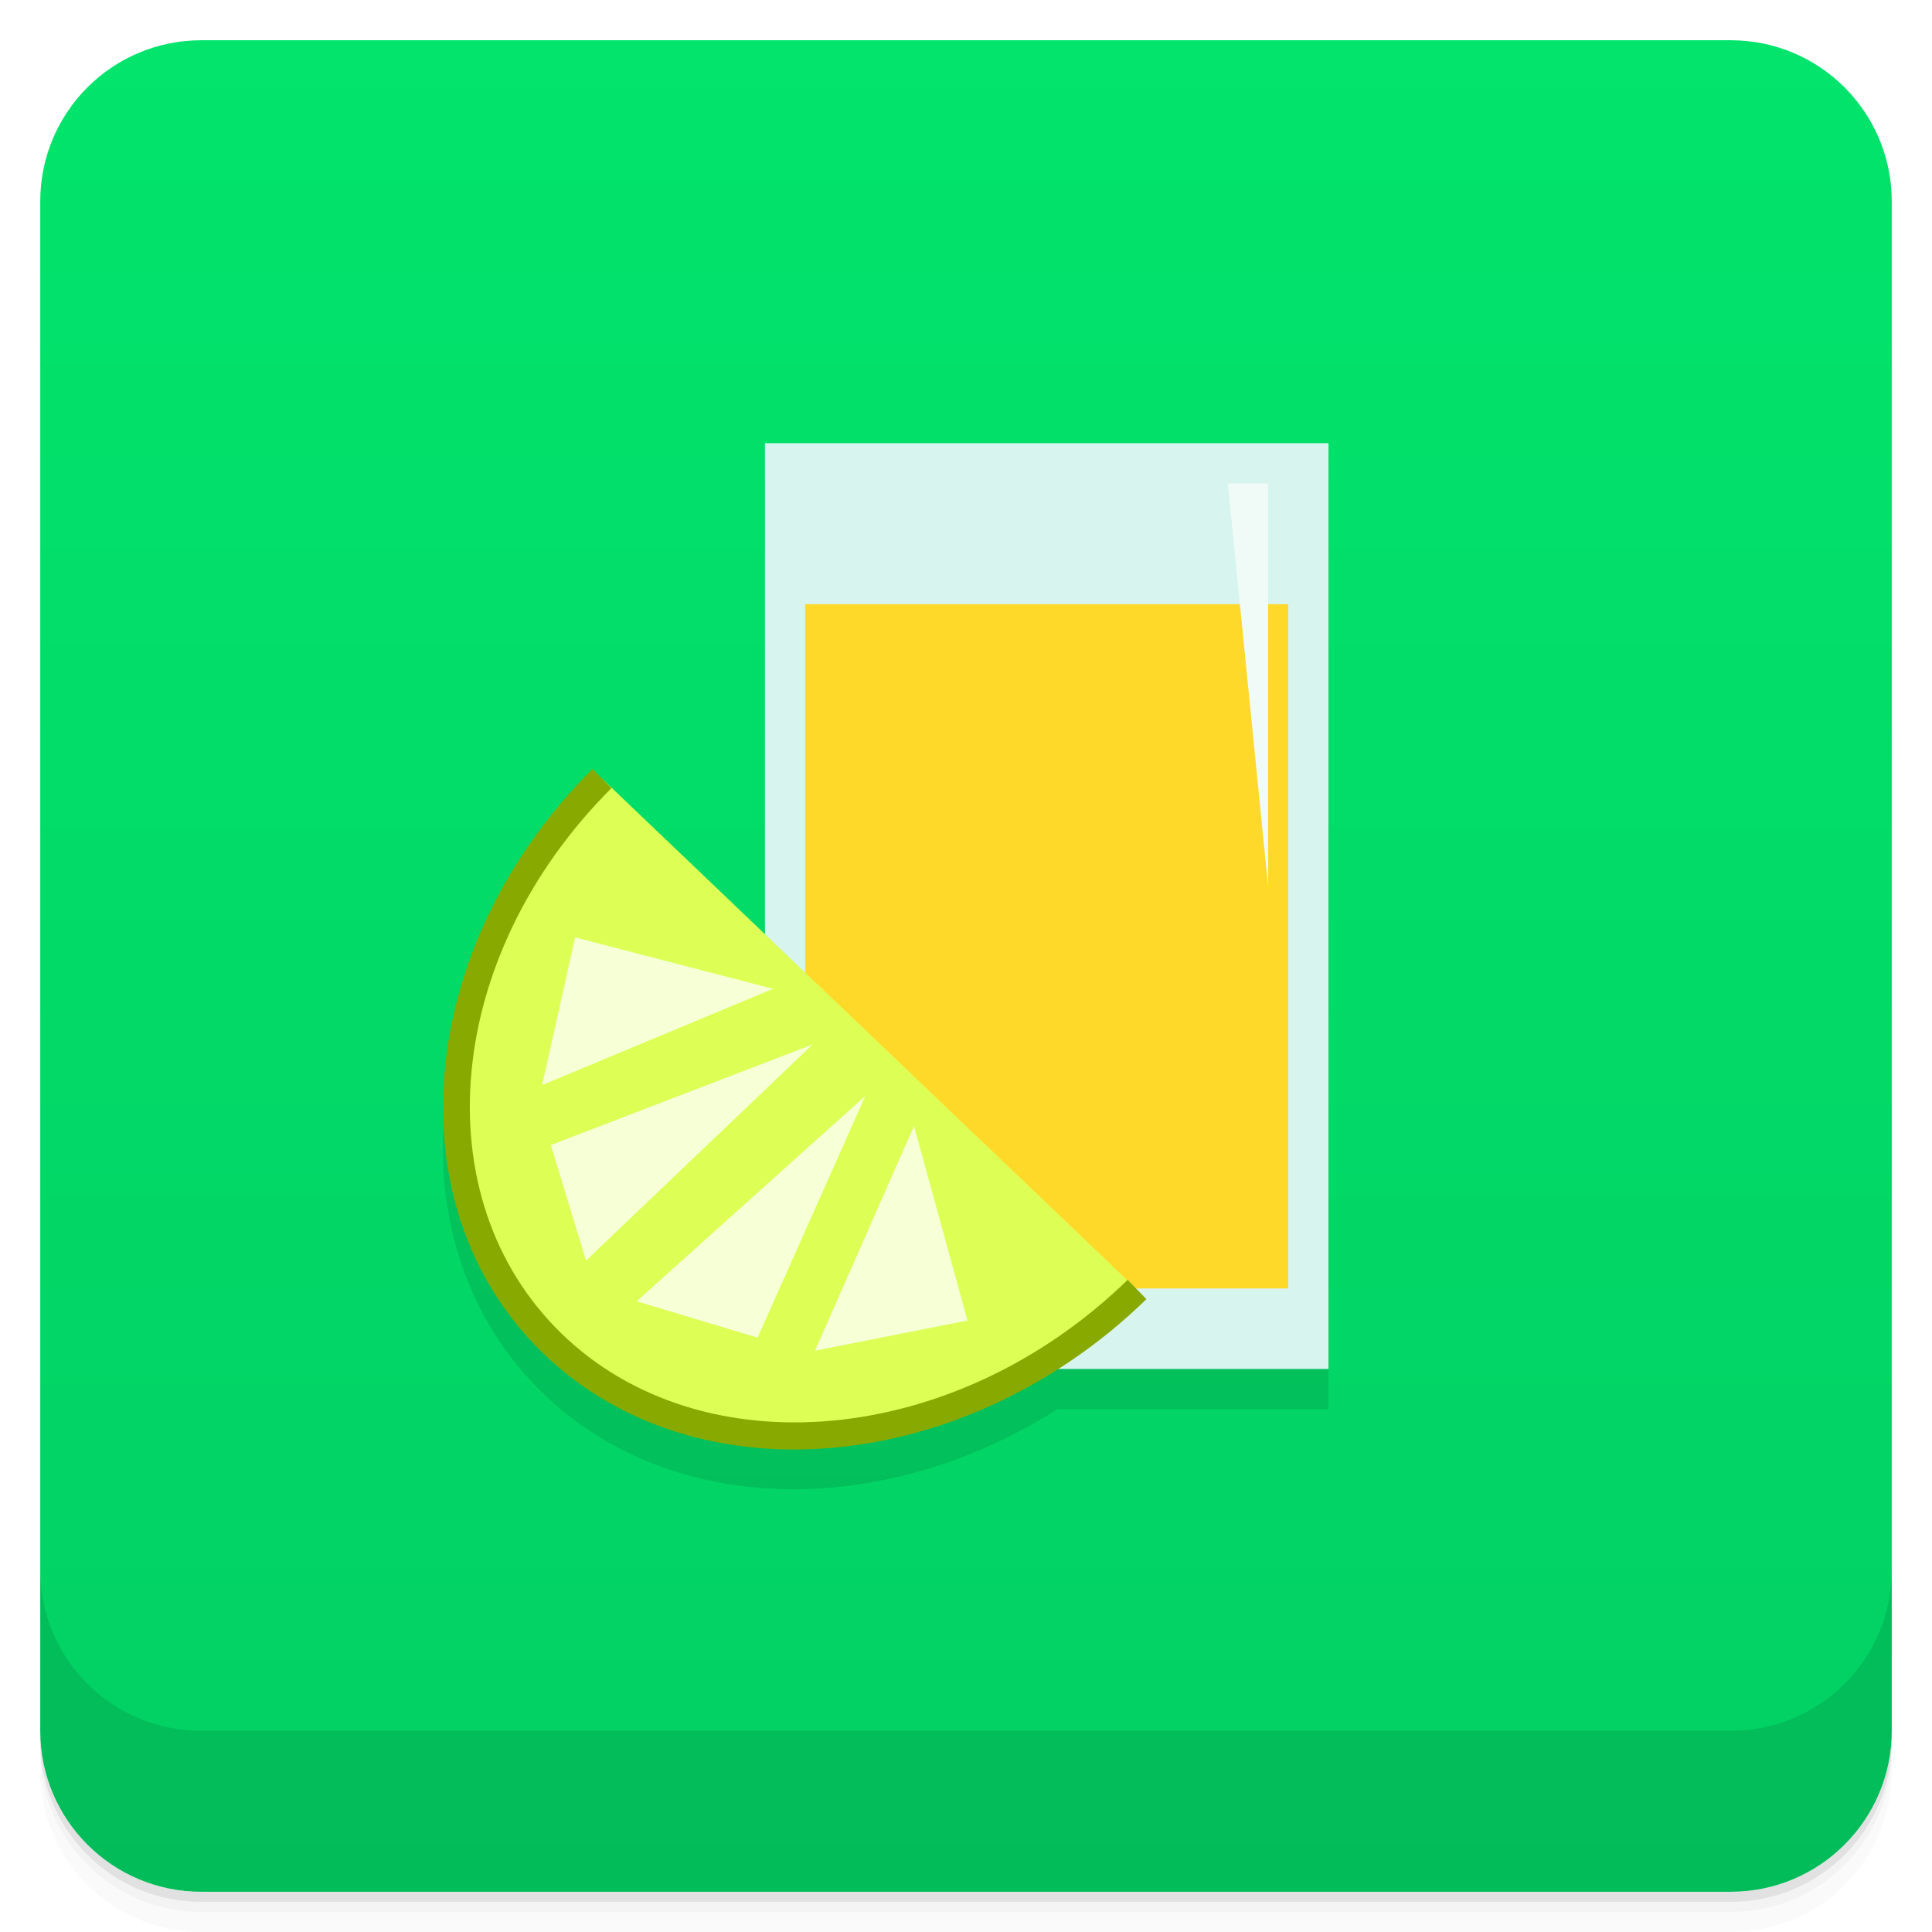
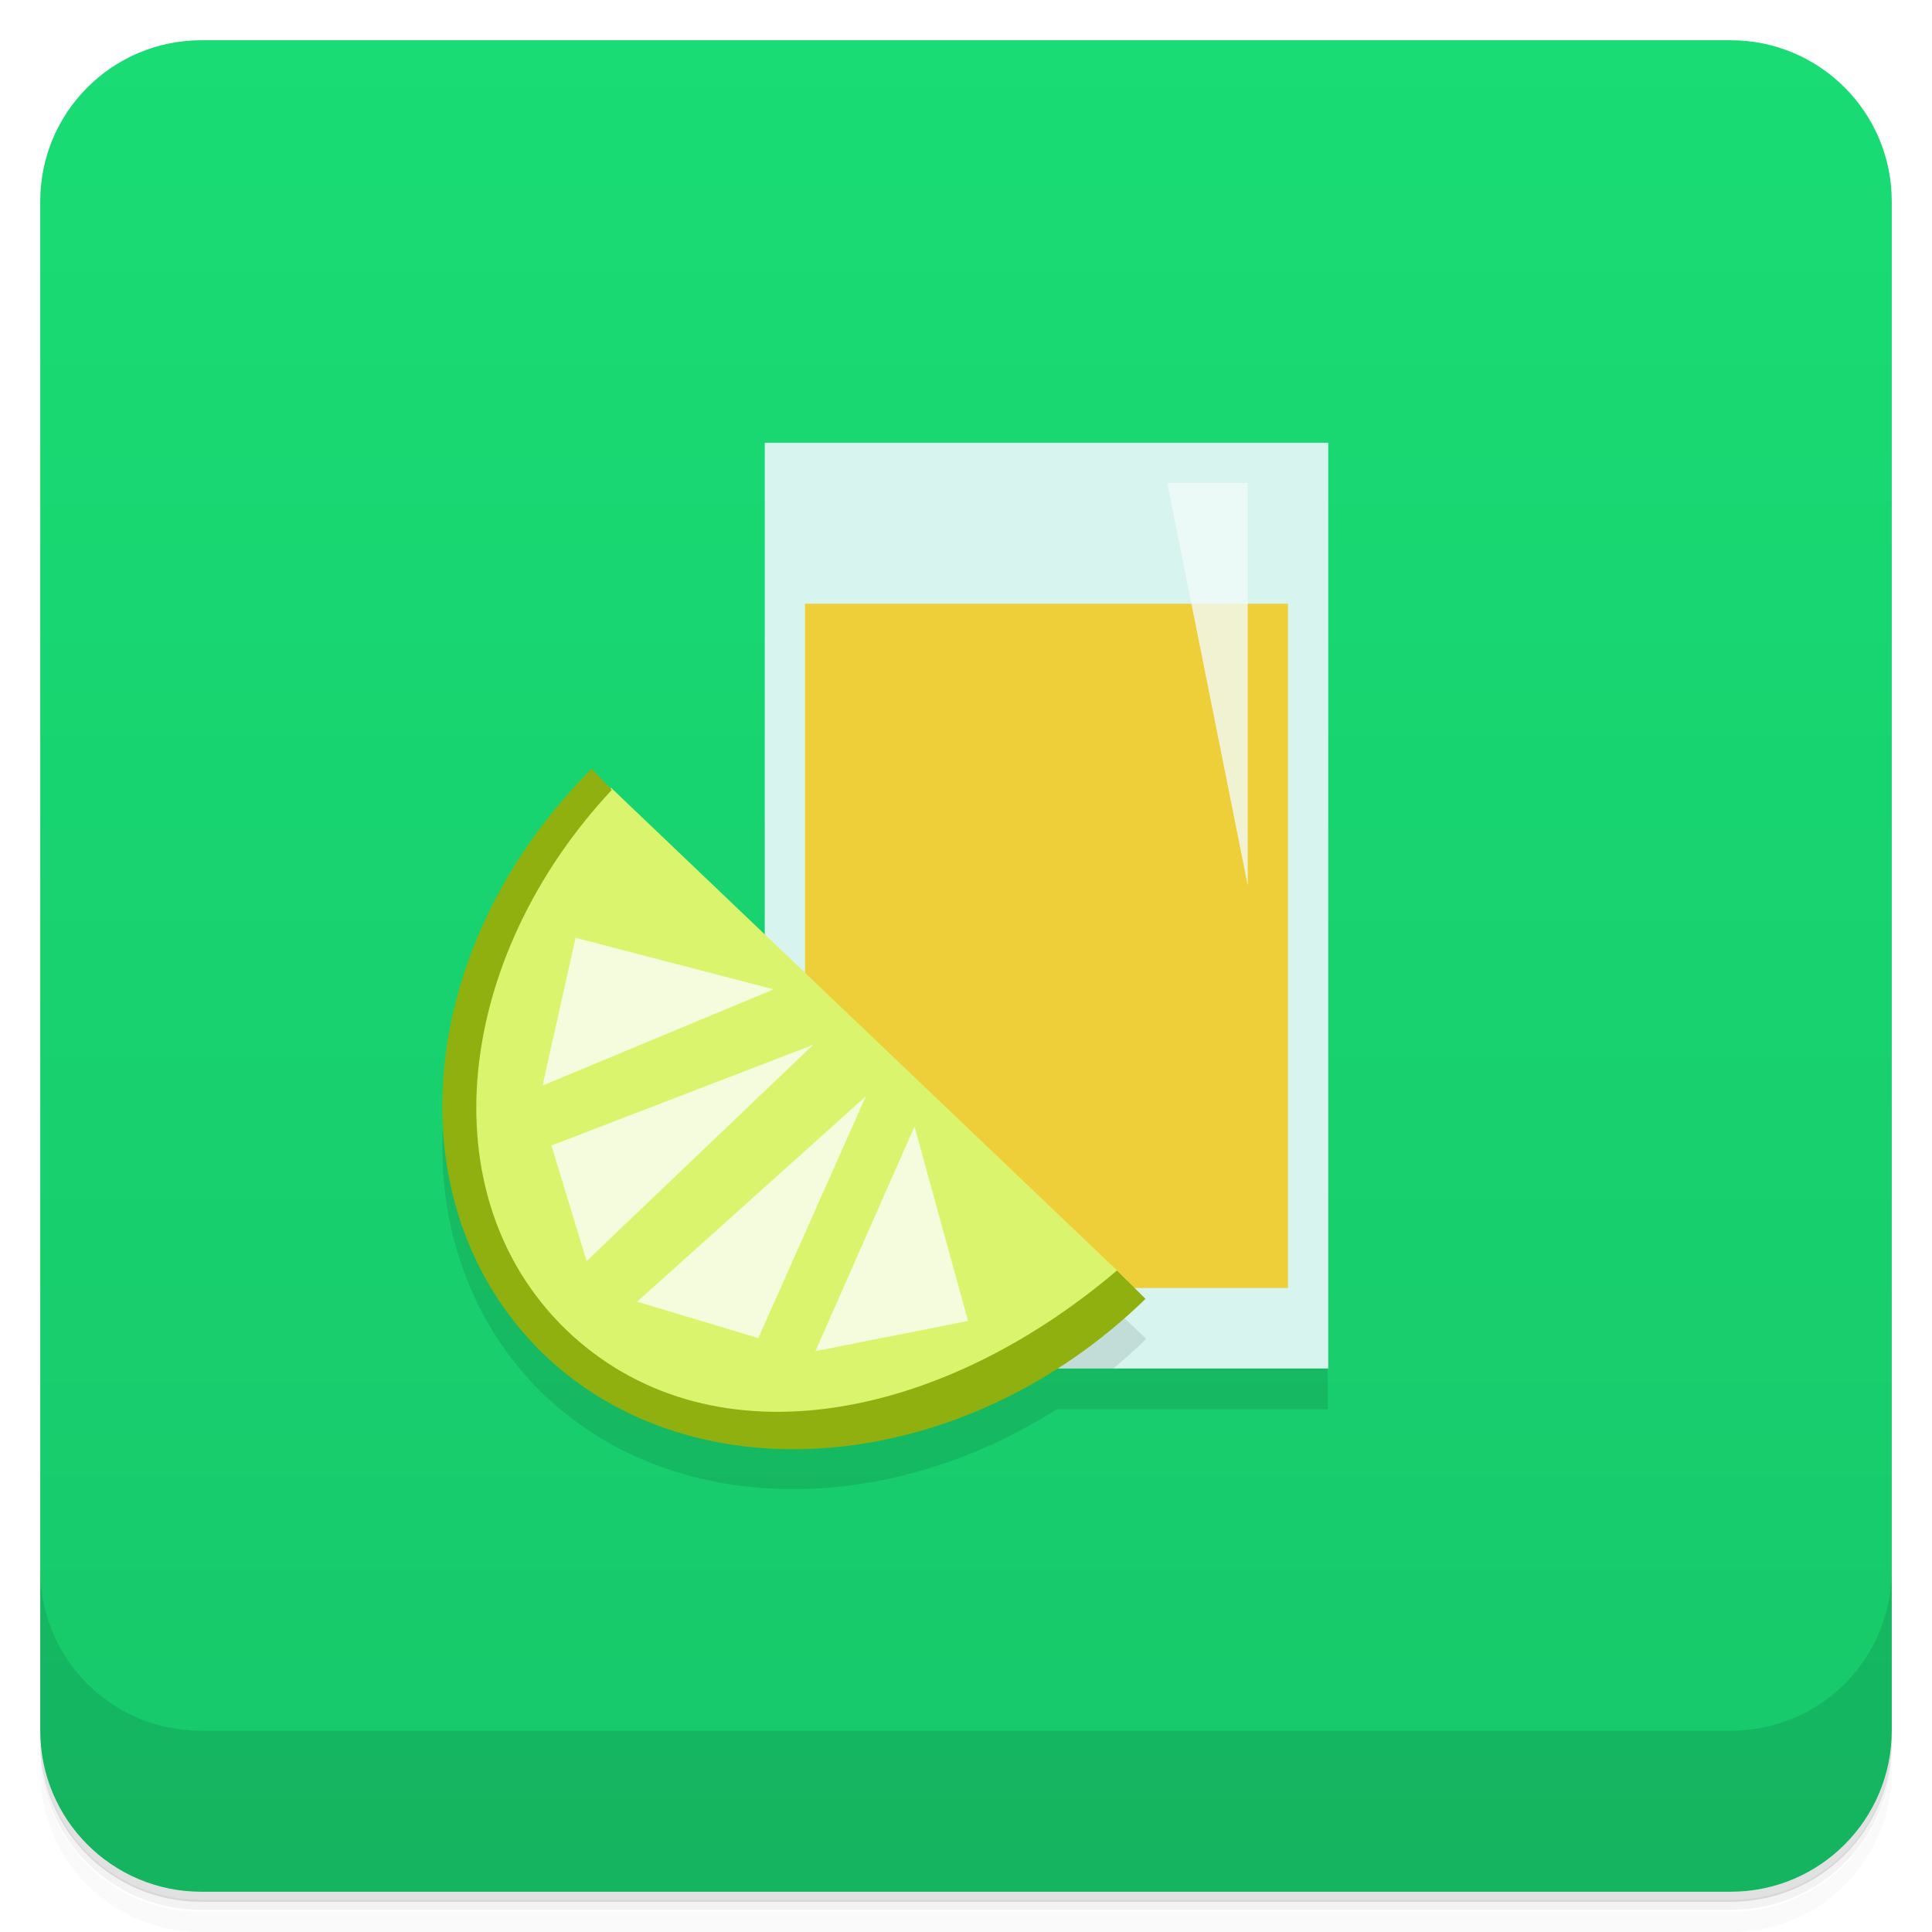
<svg xmlns="http://www.w3.org/2000/svg" version="1.1" viewBox="0 0 48 48">
  <defs>
    <linearGradient id="bg" x2="0" y1="1" y2="47" gradientUnits="userSpaceOnUse">
-       <stop style="stop-color:#02e46c" offset="0" />
-       <stop style="stop-color:#02d063" offset="1" />
+       <stop style="stop-color:#19dc74" offset="0" />
+       <stop style="stop-color:#17c86a" offset="1" />
    </linearGradient>
  </defs>
-   <path d="m1 43v0.25c0 2.216 1.784 4 4 4h38c2.216 0 4-1.784 4-4v-0.25c0 2.216-1.784 4-4 4h-38c-2.216 0-4-1.784-4-4zm0 0.5v0.5c0 2.216 1.784 4 4 4h38c2.216 0 4-1.784 4-4v-0.5c0 2.216-1.784 4-4 4h-38c-2.216 0-4-1.784-4-4z" style="opacity:.02" />
-   <path d="m1 43.25v0.25c0 2.216 1.784 4 4 4h38c2.216 0 4-1.784 4-4v-0.25c0 2.216-1.784 4-4 4h-38c-2.216 0-4-1.784-4-4z" style="opacity:.05" />
-   <path d="m1 43v0.25c0 2.216 1.784 4 4 4h38c2.216 0 4-1.784 4-4v-0.25c0 2.216-1.784 4-4 4h-38c-2.216 0-4-1.784-4-4z" style="opacity:.1" />
+   <path d="m1 43v0.25c0 2.22 1.78 4 4 4h38c2.22 0 4-1.78 4-4v-0.25c0 2.22-1.78 4-4 4h-38c-2.22 0-4-1.78-4-4zm0 0.5v0.5c0 2.22 1.78 4 4 4h38c2.22 0 4-1.78 4-4v-0.5c0 2.22-1.78 4-4 4h-38c-2.22 0-4-1.78-4-4z" style="opacity:.02" />
+   <path d="m1 43.2v0.25c0 2.22 1.78 4 4 4h38c2.22 0 4-1.78 4-4v-0.25c0 2.22-1.78 4-4 4h-38c-2.22 0-4-1.78-4-4z" style="opacity:.05" />
+   <path d="m1 43v0.25c0 2.22 1.78 4 4 4h38c2.22 0 4-1.78 4-4v-0.25c0 2.22-1.78 4-4 4h-38c-2.22 0-4-1.78-4-4z" style="opacity:.1" />
  <rect x="1" y="1" width="46" height="46" rx="4" style="fill:url(#bg)" />
-   <path d="m1 39v4c0 2.216 1.784 4 4 4h38c2.216 0 4-1.784 4-4v-4c0 2.216-1.784 4-4 4h-38c-2.216 0-4-1.784-4-4z" style="opacity:.1" />
-   <path d="m19.006 12.011v12.201l-4.293-4.1c-4.391 4.385-4.992 10.838-1.24 14.488 3.211 3.124 8.517 3.132 12.801 0.41h6.732v-23h-14z" style="opacity:.1" />
-   <rect x="19.005" y="11.011" width="14" height="23" rx="0" style="fill:#d7f4ee" />
-   <rect x="20.005" y="15.011" width="12" height="17" style="fill:#ffd92a" />
-   <path d="m31.505 12.011v10l-1-10z" style="fill:#f0fbf8" />
-   <path d="m28.25 32.038c-4.391 4.273-10.9 4.868-14.537 1.329-3.597-3.5-3.044-9.743 1.243-14.024" style="fill:#df5" />
-   <path d="m19.206 24.566-5.738 2.393 0.82-3.67z" style="fill:#f6ffd5" />
-   <path d="m20.189 25.949-6.504 2.499 0.874 2.872z" style="fill:#f6ffd5" />
-   <path d="m21.501 27.225-5.684 5.105 3.006 0.904z" style="fill:#f6ffd5" />
-   <path d="m22.708 27.974-2.46 5.584 3.789-0.749z" style="fill:#f6ffd5" />
-   <path d="m14.719 19.105c-4.391 4.385-4.992 10.851-1.24 14.502 3.793 3.691 10.505 3.047 15.004-1.33l-0.467-0.48c-4.284 4.169-10.59 4.717-14.07 1.33-3.442-3.349-2.935-9.371 1.246-13.547z" style="fill:#8a0" />
+   <path d="m1 39v4c0 2.22 1.78 4 4 4h38c2.22 0 4-1.78 4-4v-4c0 2.22-1.78 4-4 4h-38c-2.22 0-4-1.78-4-4z" style="opacity:.1" />
+   <path d="m14.7 20.1c-4.39 4.38-4.99 10.8-1.24 14.5 3.21 3.12 8.52 3.13 12.8 0.41h6.73l-6e-3 -1.01z" style="opacity:.1" />
+   <rect x="19" y="11" width="14" height="23" rx="0" style="fill:#d7f4ee" />
+   <rect x="20" y="15" width="12" height="17" style="fill:#efcf39" />
+   <path d="m31 12v10l-2-10z" style="fill:#f0fbf8;opacity:.8" />
+   <path d="m18 23.3v10.7h9.66c0.28-0.232 0.553-0.478 0.818-0.736z" style="opacity:.1" />
+   <path d="m28 31.8c-4.23 4.77-10.7 5.11-14.3 1.57-3.6-3.5-3.07-9.36 1.48-13.8" style="fill:#daf56d" />
+   <path d="m14.3 23.3-0.82 3.67 5.74-2.39zm5.9 2.66-6.5 2.5 0.875 2.87zm1.31 1.28-5.68 5.1 3.01 0.904zm1.21 0.748-2.46 5.58 3.79-0.75z" style="fill:#f5fcde" />
+   <path d="m14.7 19.1c-4.39 4.39-4.99 10.8-1.24 14.5 3.79 3.69 10.5 3.05 15-1.33l-0.709-0.706c-4.5 3.83-10.2 4.84-13.7 1.46-3.44-3.35-2.74-9.24 1.15-13.4z" style="fill:#90b00f" />
</svg>
